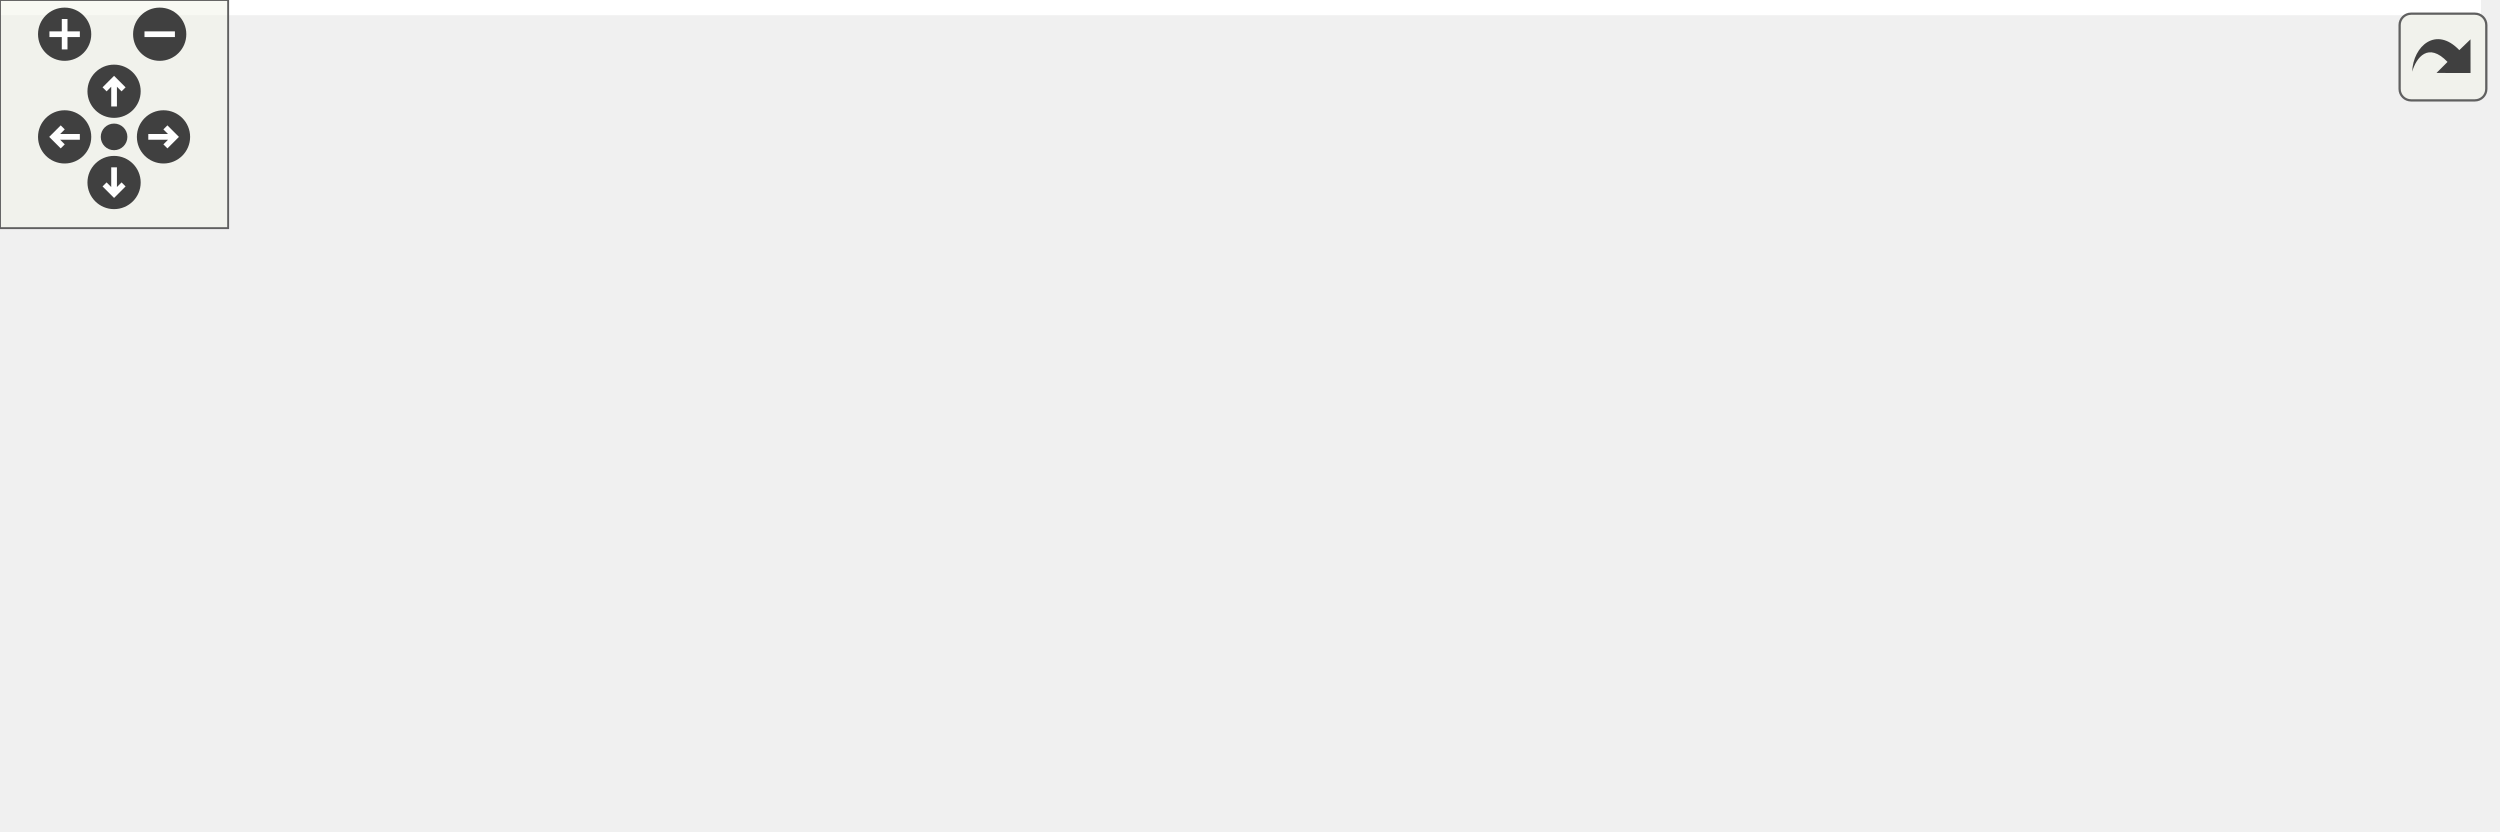
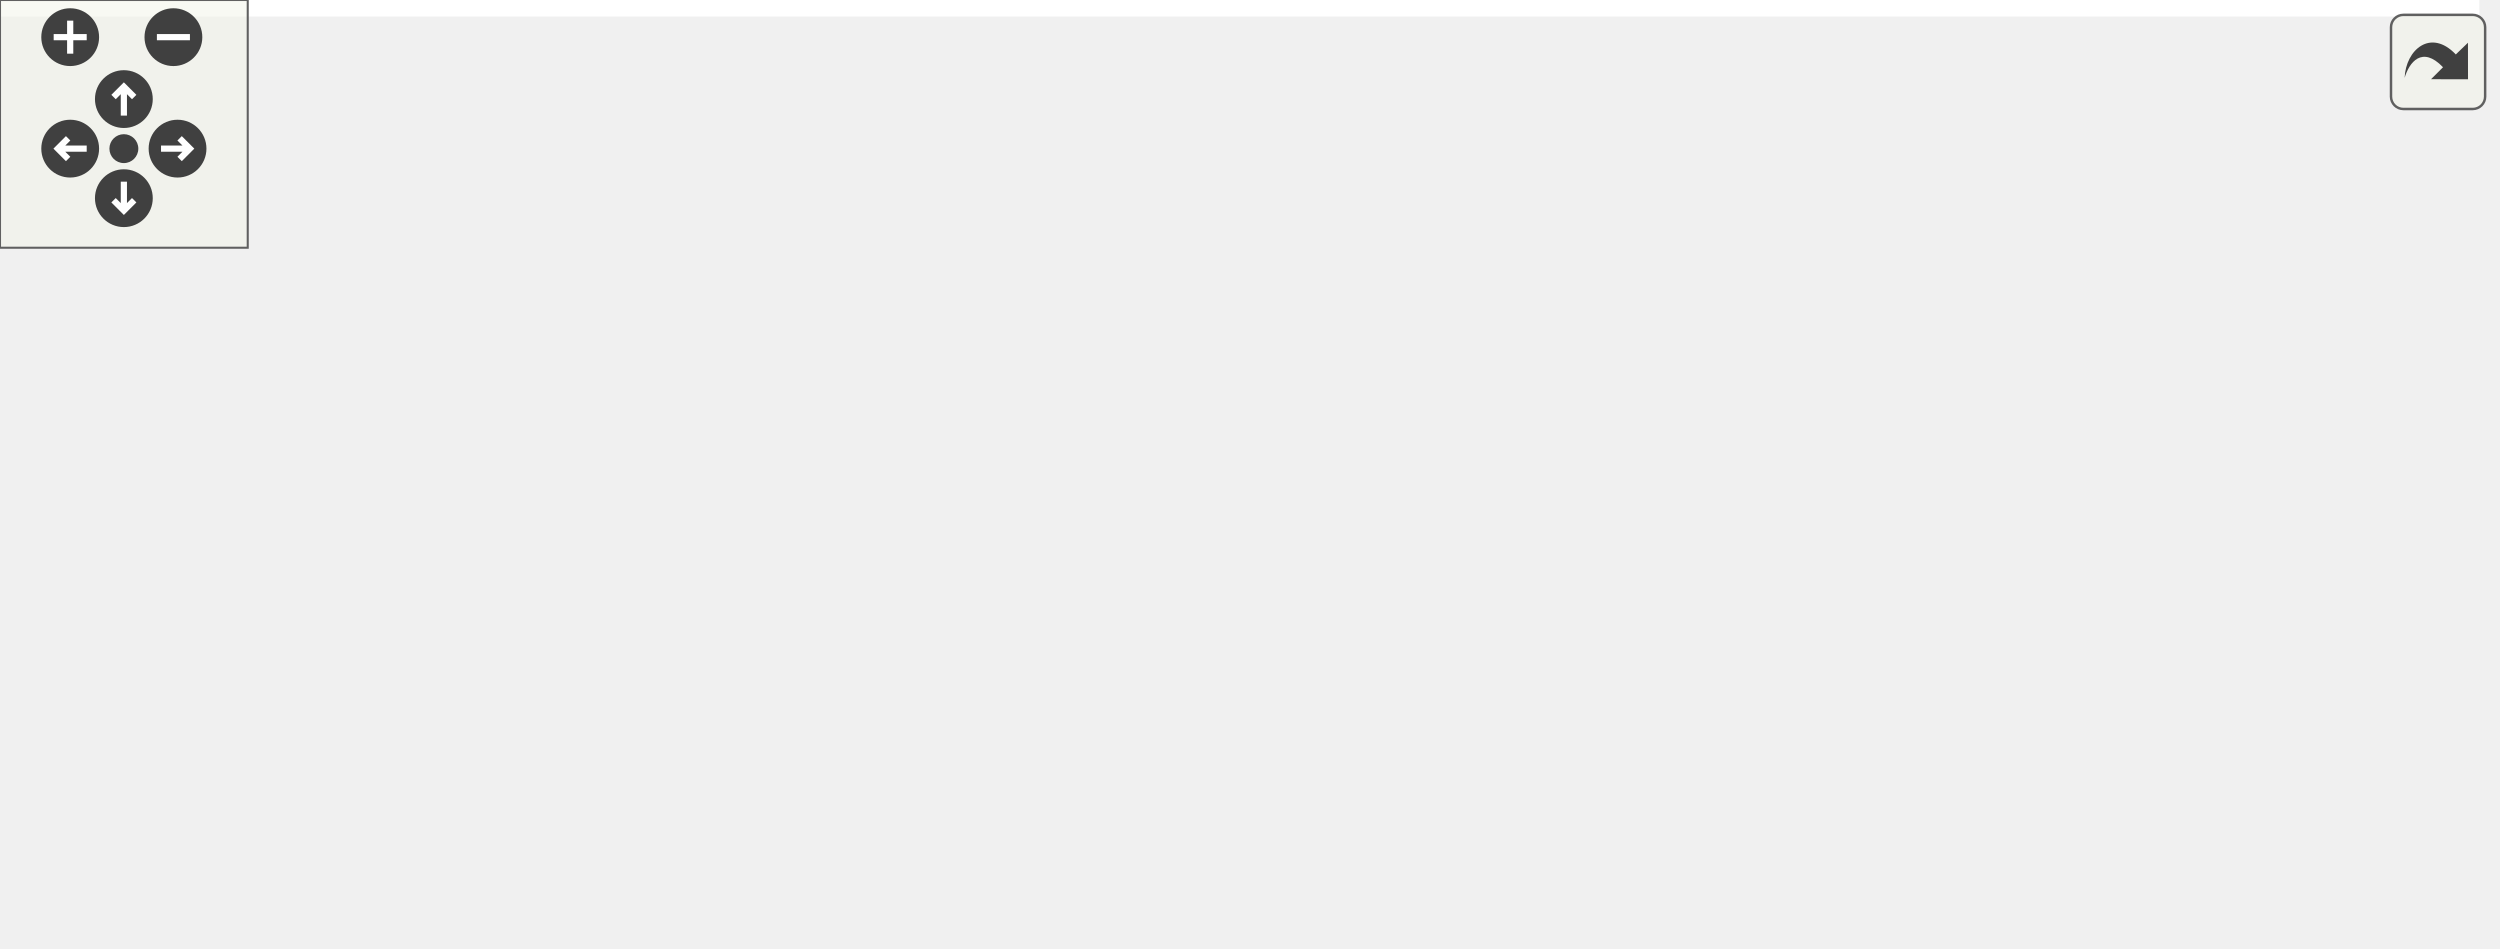
<svg xmlns="http://www.w3.org/2000/svg" xmlns:xlink="http://www.w3.org/1999/xlink" id="main" version="1.1" xml:space="preserve">
  <style type="text/css">
.edge:hover path { stroke: red; }
.edge:hover polygon { stroke: red; fill: red; }
</style>
  <defs>
    <circle id="rim" cx="0" cy="0" r="7" />
    <circle id="rim2" cx="0" cy="0" r="3.5" />
    <g id="zoomPlus">
      <use xlink:href="#rim" fill="#404040">
        <set attributeName="fill" to="#808080" begin="zoomplus.mouseover" end="zoomplus.mouseout" />
      </use>
      <path d="M-4,0h8M0,-4v8" fill="none" stroke="white" stroke-width="1.5" pointer-events="none" />
    </g>
    <g id="zoomMin">
      <use xlink:href="#rim" fill="#404040">
        <set attributeName="fill" to="#808080" begin="zoomminus.mouseover" end="zoomminus.mouseout" />
      </use>
      <path d="M-4,0h8" fill="none" stroke="white" stroke-width="1.5" pointer-events="none" />
    </g>
    <g id="dirArrow">
      <path fill="none" stroke="white" stroke-width="1.5" d="M0,-3.0v7 M-2.5,-0.5L0,-3.0L2.5,-0.5" />
    </g>
    <g id="resetDef">
      <use xlink:href="#rim2" fill="#404040">
        <set attributeName="fill" to="#808080" begin="reset.mouseover" end="reset.mouseout" />
      </use>
    </g>
  </defs>
  <svg id="graph" class="graph">
    <g id="viewport">
-       <polygon fill="white" stroke="transparent" points="-4,4 -4,-158 652.5,-158 652.5,4 -4,4" />
+       <polygon fill="white" stroke="transparent" points="-4,4 -4,-169 600.5,-169 600.5,4 -4,4" />
      <g id="node1" class="node">
        <g id="a_node1">
          <a xlink:title=" ">
-             <polygon fill="#bfbfbf" stroke="black" points="456,-112.5 456,-153.5 597,-153.5 597,-112.5 456,-112.5" />
-             <text text-anchor="start" x="464" y="-141.5" font-family="Helvetica,sans-Serif" font-size="10.00">/scratch/dragon/sources</text>
-             <text text-anchor="start" x="464" y="-130.5" font-family="Helvetica,sans-Serif" font-size="10.00">/mtca4u-MotorDriverCard</text>
-             <text text-anchor="middle" x="526.5" y="-119.5" font-family="Helvetica,sans-Serif" font-size="10.00">/util/src/StateMachine.cc</text>
+             <polygon fill="#bfbfbf" stroke="black" points="404,-123.5 404,-164.5 545,-164.5 545,-123.5 404,-123.5" />
+             <text text-anchor="start" x="412" y="-152.5" font-family="Helvetica,sans-Serif" font-size="10.00">/scratch/dragon/sources</text>
+             <text text-anchor="start" x="412" y="-141.5" font-family="Helvetica,sans-Serif" font-size="10.00">/mtca4u-MotorDriverCard</text>
+             <text text-anchor="middle" x="474.5" y="-130.5" font-family="Helvetica,sans-Serif" font-size="10.00">/util/src/StateMachine.cc</text>
          </a>
        </g>
      </g>
      <g id="node2" class="node">
        <g id="a_node2">
          <a xlink:href="_state_machine_8h.html" target="_top" xlink:title=" ">
-             <polygon fill="white" stroke="black" points="294.5,-56.5 294.5,-75.5 386.5,-75.5 386.5,-56.5 294.5,-56.5" />
-             <text text-anchor="middle" x="340.5" y="-63.5" font-family="Helvetica,sans-Serif" font-size="10.00">StateMachine.h</text>
+             <polygon fill="white" stroke="black" points="249.5,-67.5 249.5,-86.5 341.5,-86.5 341.5,-67.5 249.5,-67.5" />
+             <text text-anchor="middle" x="295.5" y="-74.5" font-family="Helvetica,sans-Serif" font-size="10.00">StateMachine.h</text>
          </a>
        </g>
      </g>
      <g id="edge1" class="edge">
-         <path fill="none" stroke="midnightblue" d="M470.69,-112.5C439.57,-101.62 401.8,-88.42 374.97,-79.05" />
-         <polygon fill="midnightblue" stroke="midnightblue" points="375.85,-75.65 365.26,-75.65 373.54,-82.26 375.85,-75.65" />
+         <path fill="none" stroke="midnightblue" d="M420.79,-123.5C390.98,-112.67 354.81,-99.54 329.01,-90.17" />
+         <polygon fill="midnightblue" stroke="midnightblue" points="329.92,-86.78 319.33,-86.65 327.53,-93.36 329.92,-86.78" />
+       </g>
+       <g id="node8" class="node">
+         <g id="a_node8">
+           <a xlink:title=" ">
+             <polygon fill="white" stroke="#bfbfbf" points="494,-6 494,-25 539,-25 539,-6 494,-6" />
+             <text text-anchor="middle" x="516.5" y="-13" font-family="Helvetica,sans-Serif" font-size="10.00">utility</text>
+           </a>
+         </g>
+       </g>
+       <g id="edge12" class="edge">
+         <path fill="none" stroke="midnightblue" d="M483.32,-123.28C487.88,-112.65 493.35,-99.24 497.5,-87 503.34,-69.76 508.61,-49.67 512.11,-35.36" />
+         <polygon fill="midnightblue" stroke="midnightblue" points="515.59,-35.83 514.51,-25.29 508.78,-34.2 515.59,-35.83" />
      </g>
      <g id="node10" class="node">
        <g id="a_node10">
-           <a xlink:title=" ">
-             <polygon fill="white" stroke="#bfbfbf" points="546,-0.5 546,-19.5 591,-19.5 591,-0.5 546,-0.5" />
-             <text text-anchor="middle" x="568.5" y="-7.5" font-family="Helvetica,sans-Serif" font-size="10.00">utility</text>
-           </a>
-         </g>
-       </g>
-       <g id="edge14" class="edge">
-         <path fill="none" stroke="midnightblue" d="M535.1,-112.5C539.66,-101.82 545.19,-88.3 549.5,-76 554.97,-60.4 560.16,-42.32 563.73,-29.2" />
-         <polygon fill="midnightblue" stroke="midnightblue" points="567.12,-30.07 566.32,-19.5 560.36,-28.26 567.12,-30.07" />
-       </g>
-       <g id="node12" class="node">
-         <g id="a_node12">
          <a xlink:href="_stepper_motor_util_8h.html" target="_top" xlink:title=" ">
-             <polygon fill="white" stroke="black" points="431,-56.5 431,-75.5 540,-75.5 540,-56.5 431,-56.5" />
-             <text text-anchor="middle" x="485.5" y="-63.5" font-family="Helvetica,sans-Serif" font-size="10.00">StepperMotorUtil.h</text>
+             <polygon fill="white" stroke="black" points="379,-67.5 379,-86.5 488,-86.5 488,-67.5 379,-67.5" />
+             <text text-anchor="middle" x="433.5" y="-74.5" font-family="Helvetica,sans-Serif" font-size="10.00">StepperMotorUtil.h</text>
+           </a>
+         </g>
+       </g>
+       <g id="edge9" class="edge">
+         <path fill="none" stroke="midnightblue" d="M462.2,-123.5C456.52,-114.49 449.83,-103.89 444.34,-95.19" />
+         <polygon fill="midnightblue" stroke="midnightblue" points="447.25,-93.24 438.96,-86.65 441.33,-96.98 447.25,-93.24" />
+       </g>
+       <g id="node11" class="node">
+         <g id="a_node11">
+           <a xlink:title=" ">
+             <polygon fill="white" stroke="#bfbfbf" points="544.5,-67.5 544.5,-86.5 596.5,-86.5 596.5,-67.5 544.5,-67.5" />
+             <text text-anchor="middle" x="570.5" y="-74.5" font-family="Helvetica,sans-Serif" font-size="10.00">cassert</text>
          </a>
        </g>
      </g>
      <g id="edge11" class="edge">
-         <path fill="none" stroke="midnightblue" d="M514.2,-112.5C508.52,-103.49 501.83,-92.89 496.34,-84.19" />
-         <polygon fill="midnightblue" stroke="midnightblue" points="499.25,-82.24 490.96,-75.65 493.33,-85.98 499.25,-82.24" />
-       </g>
-       <g id="node13" class="node">
-         <g id="a_node13">
-           <a xlink:title=" ">
-             <polygon fill="white" stroke="#bfbfbf" points="596.5,-56.5 596.5,-75.5 648.5,-75.5 648.5,-56.5 596.5,-56.5" />
-             <text text-anchor="middle" x="622.5" y="-63.5" font-family="Helvetica,sans-Serif" font-size="10.00">cassert</text>
-           </a>
-         </g>
-       </g>
-       <g id="edge13" class="edge">
-         <path fill="none" stroke="midnightblue" d="M555.3,-112.5C570.02,-102.53 587.62,-90.61 601.12,-81.48" />
-         <polygon fill="midnightblue" stroke="midnightblue" points="603.4,-84.16 609.72,-75.65 599.48,-78.36 603.4,-84.16" />
+         <path fill="none" stroke="midnightblue" d="M503.3,-123.5C518.02,-113.53 535.62,-101.61 549.12,-92.48" />
+         <polygon fill="midnightblue" stroke="midnightblue" points="551.4,-95.16 557.72,-86.65 547.48,-89.36 551.4,-95.16" />
      </g>
      <g id="node3" class="node">
        <g id="a_node3">
          <a xlink:title=" ">
-             <polygon fill="white" stroke="#bfbfbf" points="65.5,-0.5 65.5,-19.5 115.5,-19.5 115.5,-0.5 65.5,-0.5" />
-             <text text-anchor="middle" x="90.5" y="-7.5" font-family="Helvetica,sans-Serif" font-size="10.00">atomic</text>
+             <polygon fill="white" stroke="#bfbfbf" points="363.5,-6 363.5,-25 413.5,-25 413.5,-6 363.5,-6" />
+             <text text-anchor="middle" x="388.5" y="-13" font-family="Helvetica,sans-Serif" font-size="10.00">atomic</text>
          </a>
        </g>
      </g>
      <g id="edge2" class="edge">
-         <path fill="none" stroke="midnightblue" d="M296.08,-56.47C254.44,-48.31 190.24,-35.31 125.66,-20.18" />
-         <polygon fill="midnightblue" stroke="midnightblue" points="126.25,-16.72 115.71,-17.83 124.64,-23.54 126.25,-16.72" />
+         <path fill="none" stroke="midnightblue" d="M308.82,-67.48C323.88,-57.84 348.62,-42.02 366.54,-30.55" />
+         <polygon fill="midnightblue" stroke="midnightblue" points="368.66,-33.35 375.2,-25.01 364.89,-27.45 368.66,-33.35" />
      </g>
      <g id="node4" class="node">
        <g id="a_node4">
          <a xlink:title=" ">
-             <polygon fill="white" stroke="#bfbfbf" points="134,-0.5 134,-19.5 199,-19.5 199,-0.5 134,-0.5" />
-             <text text-anchor="middle" x="166.5" y="-7.5" font-family="Helvetica,sans-Serif" font-size="10.00">functional</text>
+             <polygon fill="white" stroke="#bfbfbf" points="0,-6 0,-25 65,-25 65,-6 0,-6" />
+             <text text-anchor="middle" x="32.5" y="-13" font-family="Helvetica,sans-Serif" font-size="10.00">functional</text>
          </a>
        </g>
      </g>
      <g id="edge3" class="edge">
-         <path fill="none" stroke="midnightblue" d="M312.93,-56.44C283.4,-47.28 236.38,-32.69 203.62,-22.52" />
-         <polygon fill="midnightblue" stroke="midnightblue" points="204.53,-19.14 193.94,-19.52 202.46,-25.82 204.53,-19.14" />
+         <path fill="none" stroke="midnightblue" d="M249.37,-68.43C204.38,-60.62 134.18,-47.3 74.5,-31 71.47,-30.17 68.35,-29.24 65.23,-28.26" />
+         <polygon fill="midnightblue" stroke="midnightblue" points="66.03,-24.84 55.44,-25.03 63.83,-31.49 66.03,-24.84" />
      </g>
      <g id="node5" class="node">
        <g id="a_node5">
          <a xlink:title=" ">
-             <polygon fill="white" stroke="#bfbfbf" points="217.5,-0.5 217.5,-19.5 277.5,-19.5 277.5,-0.5 217.5,-0.5" />
-             <text text-anchor="middle" x="247.5" y="-7.5" font-family="Helvetica,sans-Serif" font-size="10.00">iostream</text>
+             <polygon fill="white" stroke="#bfbfbf" points="83.5,-6 83.5,-25 121.5,-25 121.5,-6 83.5,-6" />
+             <text text-anchor="middle" x="102.5" y="-13" font-family="Helvetica,sans-Serif" font-size="10.00">map</text>
          </a>
        </g>
      </g>
      <g id="edge4" class="edge">
-         <path fill="none" stroke="midnightblue" d="M325.56,-56.32C310.91,-47.82 288.37,-34.73 271.26,-24.8" />
-         <polygon fill="midnightblue" stroke="midnightblue" points="272.81,-21.65 262.4,-19.65 269.3,-27.7 272.81,-21.65" />
+         <path fill="none" stroke="midnightblue" d="M255.06,-67.49C221.18,-59.77 171.85,-47.14 130.5,-31 129.3,-30.53 128.07,-30.02 126.85,-29.49" />
+         <polygon fill="midnightblue" stroke="midnightblue" points="128.16,-26.24 117.63,-25.08 125.14,-32.55 128.16,-26.24" />
      </g>
      <g id="node6" class="node">
        <g id="a_node6">
          <a xlink:title=" ">
-             <polygon fill="white" stroke="#bfbfbf" points="295.5,-0.5 295.5,-19.5 333.5,-19.5 333.5,-0.5 295.5,-0.5" />
-             <text text-anchor="middle" x="314.5" y="-7.5" font-family="Helvetica,sans-Serif" font-size="10.00">map</text>
+             <polygon fill="white" stroke="#bfbfbf" points="139.5,-6 139.5,-25 187.5,-25 187.5,-6 139.5,-6" />
+             <text text-anchor="middle" x="163.5" y="-13" font-family="Helvetica,sans-Serif" font-size="10.00">mutex</text>
          </a>
        </g>
      </g>
      <g id="edge5" class="edge">
-         <path fill="none" stroke="midnightblue" d="M336.21,-56.08C332.65,-48.69 327.48,-37.95 323.08,-28.81" />
-         <polygon fill="midnightblue" stroke="midnightblue" points="326.21,-27.24 318.71,-19.75 319.9,-30.28 326.21,-27.24" />
+         <path fill="none" stroke="midnightblue" d="M276.59,-67.48C254.34,-57.45 217.19,-40.7 191.57,-29.15" />
+         <polygon fill="midnightblue" stroke="midnightblue" points="192.93,-25.93 182.38,-25.01 190.06,-32.31 192.93,-25.93" />
      </g>
      <g id="node7" class="node">
        <g id="a_node7">
          <a xlink:title=" ">
-             <polygon fill="white" stroke="#bfbfbf" points="351.5,-0.5 351.5,-19.5 399.5,-19.5 399.5,-0.5 351.5,-0.5" />
-             <text text-anchor="middle" x="375.5" y="-7.5" font-family="Helvetica,sans-Serif" font-size="10.00">mutex</text>
+             <polygon fill="white" stroke="#bfbfbf" points="431.5,-6 431.5,-25 475.5,-25 475.5,-6 431.5,-6" />
+             <text text-anchor="middle" x="453.5" y="-13" font-family="Helvetica,sans-Serif" font-size="10.00">string</text>
          </a>
        </g>
      </g>
      <g id="edge6" class="edge">
-         <path fill="none" stroke="midnightblue" d="M346.28,-56.08C351.17,-48.53 358.33,-37.49 364.33,-28.23" />
-         <polygon fill="midnightblue" stroke="midnightblue" points="367.33,-30.05 369.83,-19.75 361.45,-26.24 367.33,-30.05" />
-       </g>
-       <g id="node8" class="node">
-         <g id="a_node8">
-           <a xlink:title=" ">
-             <polygon fill="white" stroke="#bfbfbf" points="483.5,-0.5 483.5,-19.5 527.5,-19.5 527.5,-0.5 483.5,-0.5" />
-             <text text-anchor="middle" x="505.5" y="-7.5" font-family="Helvetica,sans-Serif" font-size="10.00">string</text>
-           </a>
-         </g>
+         <path fill="none" stroke="midnightblue" d="M322.05,-67.43C347.94,-58.87 388.3,-45.02 422.5,-31 423.87,-30.44 425.28,-29.84 426.69,-29.24" />
+         <polygon fill="midnightblue" stroke="midnightblue" points="428.24,-32.37 435.93,-25.08 425.37,-25.99 428.24,-32.37" />
      </g>
      <g id="edge7" class="edge">
-         <path fill="none" stroke="midnightblue" d="M366.64,-56.44C395.75,-46.92 442.79,-31.52 473.93,-21.33" />
-         <polygon fill="midnightblue" stroke="midnightblue" points="475.02,-24.66 483.44,-18.22 472.85,-18 475.02,-24.66" />
+         <path fill="none" stroke="midnightblue" d="M341.64,-67.59C380.35,-59.93 436.79,-47.32 484.5,-31 486.17,-30.43 487.86,-29.8 489.56,-29.14" />
+         <polygon fill="midnightblue" stroke="midnightblue" points="491.29,-32.21 499.14,-25.1 488.57,-25.76 491.29,-32.21" />
      </g>
      <g id="node9" class="node">
        <g id="a_node9">
          <a xlink:title=" ">
-             <polygon fill="white" stroke="#bfbfbf" points="417.5,-0.5 417.5,-19.5 465.5,-19.5 465.5,-0.5 417.5,-0.5" />
-             <text text-anchor="middle" x="441.5" y="-7.5" font-family="Helvetica,sans-Serif" font-size="10.00">thread</text>
+             <polygon fill="white" stroke="#bfbfbf" points="206,-0.5 206,-30.5 345,-30.5 345,-0.5 206,-0.5" />
+             <text text-anchor="start" x="214" y="-18.5" font-family="Helvetica,sans-Serif" font-size="10.00">ChimeraTK/cppext/future</text>
+             <text text-anchor="middle" x="275.5" y="-7.5" font-family="Helvetica,sans-Serif" font-size="10.00">_queue.hpp</text>
          </a>
        </g>
      </g>
      <g id="edge8" class="edge">
-         <path fill="none" stroke="midnightblue" d="M356.73,-56.32C372.85,-47.7 397.8,-34.36 416.46,-24.39" />
-         <polygon fill="midnightblue" stroke="midnightblue" points="418.14,-27.46 425.31,-19.65 414.84,-21.28 418.14,-27.46" />
-       </g>
-       <g id="edge9" class="edge">
-         <path fill="none" stroke="midnightblue" d="M380.43,-56.43C418.04,-48.22 476.18,-35.19 535.84,-20.07" />
-         <polygon fill="midnightblue" stroke="midnightblue" points="536.99,-23.39 545.81,-17.53 535.26,-16.61 536.99,-23.39" />
-       </g>
-       <g id="node11" class="node">
-         <g id="a_node11">
-           <a xlink:title=" ">
-             <polygon fill="white" stroke="#bfbfbf" points="0,-0.5 0,-19.5 47,-19.5 47,-0.5 0,-0.5" />
-             <text text-anchor="middle" x="23.5" y="-7.5" font-family="Helvetica,sans-Serif" font-size="10.00">vector</text>
-           </a>
-         </g>
+         <path fill="none" stroke="midnightblue" d="M292.63,-67.48C290.23,-60.32 286.68,-49.75 283.43,-40.08" />
+         <polygon fill="midnightblue" stroke="midnightblue" points="286.72,-38.89 280.21,-30.52 280.08,-41.12 286.72,-38.89" />
      </g>
      <g id="edge10" class="edge">
-         <path fill="none" stroke="midnightblue" d="M294.47,-59.28C240.1,-52.17 146.77,-38.89 57.26,-19.95" />
-         <polygon fill="midnightblue" stroke="midnightblue" points="57.73,-16.47 47.22,-17.8 56.26,-23.32 57.73,-16.47" />
-       </g>
-       <g id="edge12" class="edge">
-         <path fill="none" stroke="midnightblue" d="M488.8,-56.08C491.48,-48.85 495.35,-38.41 498.69,-29.4" />
-         <polygon fill="midnightblue" stroke="midnightblue" points="502.07,-30.34 502.26,-19.75 495.5,-27.91 502.07,-30.34" />
+         <path fill="none" stroke="midnightblue" d="M436.37,-67.48C439.22,-58.99 443.68,-45.7 447.34,-34.82" />
+         <polygon fill="midnightblue" stroke="midnightblue" points="450.77,-35.6 450.64,-25.01 444.14,-33.37 450.77,-35.6" />
      </g>
    </g>
  </svg>
  <g id="navigator" transform="translate(0 0)" fill="#404254">
    <rect fill="#f2f5e9" fill-opacity="0.5" stroke="#606060" stroke-width=".5" x="0" y="0" width="60" height="60" />
    <use id="zoomplus" xlink:href="#zoomPlus" x="17" y="9" />
    <use id="zoomminus" xlink:href="#zoomMin" x="42" y="9" />
    <use id="reset" xlink:href="#resetDef" x="30" y="36" />
    <g id="arrowUp" xlink:href="#dirArrow" transform="translate(30 24)">
      <use xlink:href="#rim" fill="#404040">
        <set attributeName="fill" to="#808080" begin="arrowUp.mouseover" end="arrowUp.mouseout" />
      </use>
      <path fill="none" stroke="white" stroke-width="1.5" d="M0,-3.0v7 M-2.5,-0.5L0,-3.0L2.5,-0.5" />
    </g>
    <g id="arrowRight" xlink:href="#dirArrow" transform="rotate(90) translate(36 -43)">
      <use xlink:href="#rim" fill="#404040">
        <set attributeName="fill" to="#808080" begin="arrowRight.mouseover" end="arrowRight.mouseout" />
      </use>
      <path fill="none" stroke="white" stroke-width="1.5" d="M0,-3.0v7 M-2.5,-0.5L0,-3.0L2.5,-0.5" />
    </g>
    <g id="arrowDown" xlink:href="#dirArrow" transform="rotate(180) translate(-30 -48)">
      <use xlink:href="#rim" fill="#404040">
        <set attributeName="fill" to="#808080" begin="arrowDown.mouseover" end="arrowDown.mouseout" />
      </use>
      <path fill="none" stroke="white" stroke-width="1.5" d="M0,-3.0v7 M-2.5,-0.5L0,-3.0L2.5,-0.5" />
    </g>
    <g id="arrowLeft" xlink:href="#dirArrow" transform="rotate(270) translate(-36 17)">
      <use xlink:href="#rim" fill="#404040">
        <set attributeName="fill" to="#808080" begin="arrowLeft.mouseover" end="arrowLeft.mouseout" />
      </use>
      <path fill="none" stroke="white" stroke-width="1.5" d="M0,-3.0v7 M-2.5,-0.5L0,-3.0L2.5,-0.5" />
    </g>
  </g>
  <svg viewBox="0 0 15 15" width="100%" height="30px" preserveAspectRatio="xMaxYMin meet">
    <g id="arrow_out" transform="scale(0.3 0.3)">
      <a xlink:href="_state_machine_8cc__incl_org.svg" target="_base">
        <rect id="button" ry="5" rx="5" y="6" x="6" height="38" width="38" fill="#f2f5e9" fill-opacity="0.5" stroke="#606060" stroke-width="1.0" />
        <path id="arrow" d="M 11.5,31.437 C 11.94,20.098 22.043,11.323 32.159,21.979 L 37.069,17.246 C 37.069,17.246 37.088,32 37.088,32 L 22.16,31.978 C 22.16,31.978 26.998,27.14 26.998,27.14 C 18.529,18.264 13.292,25.23 11.5,31.437 z" style="fill:#404040;" />
      </a>
    </g>
  </svg>
</svg>
